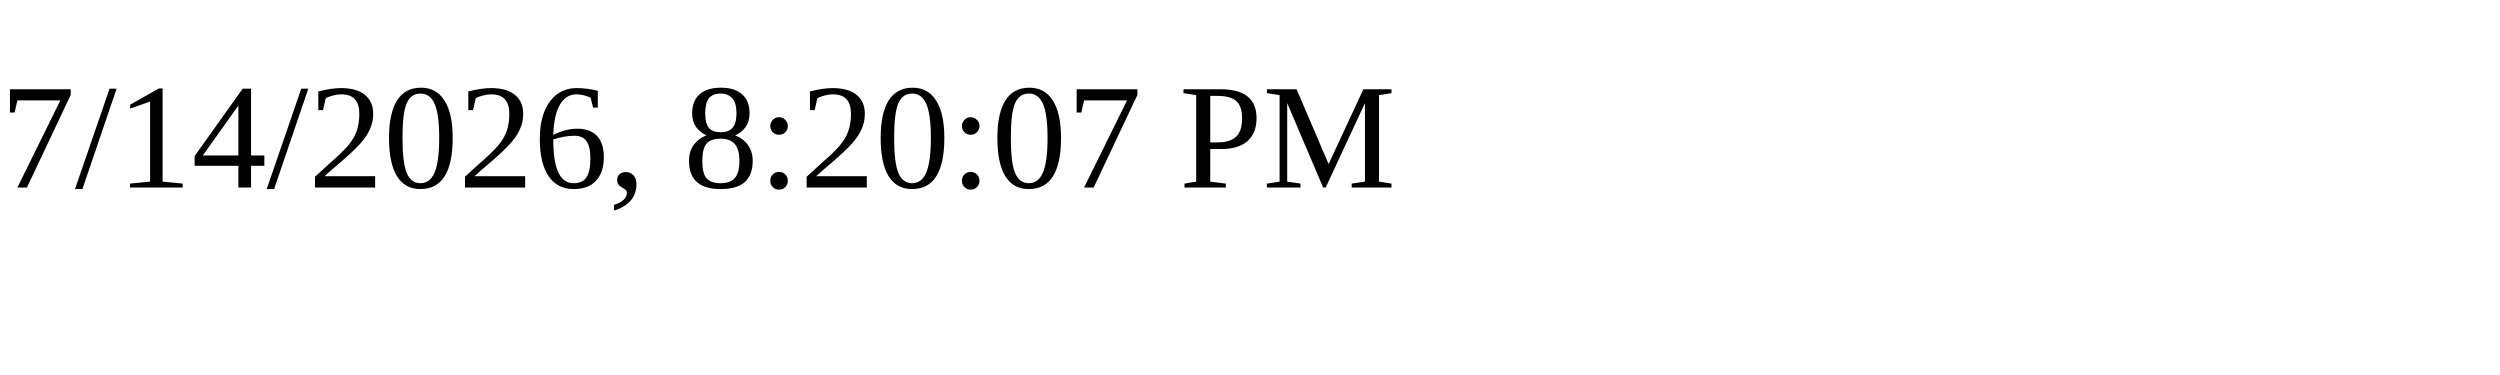
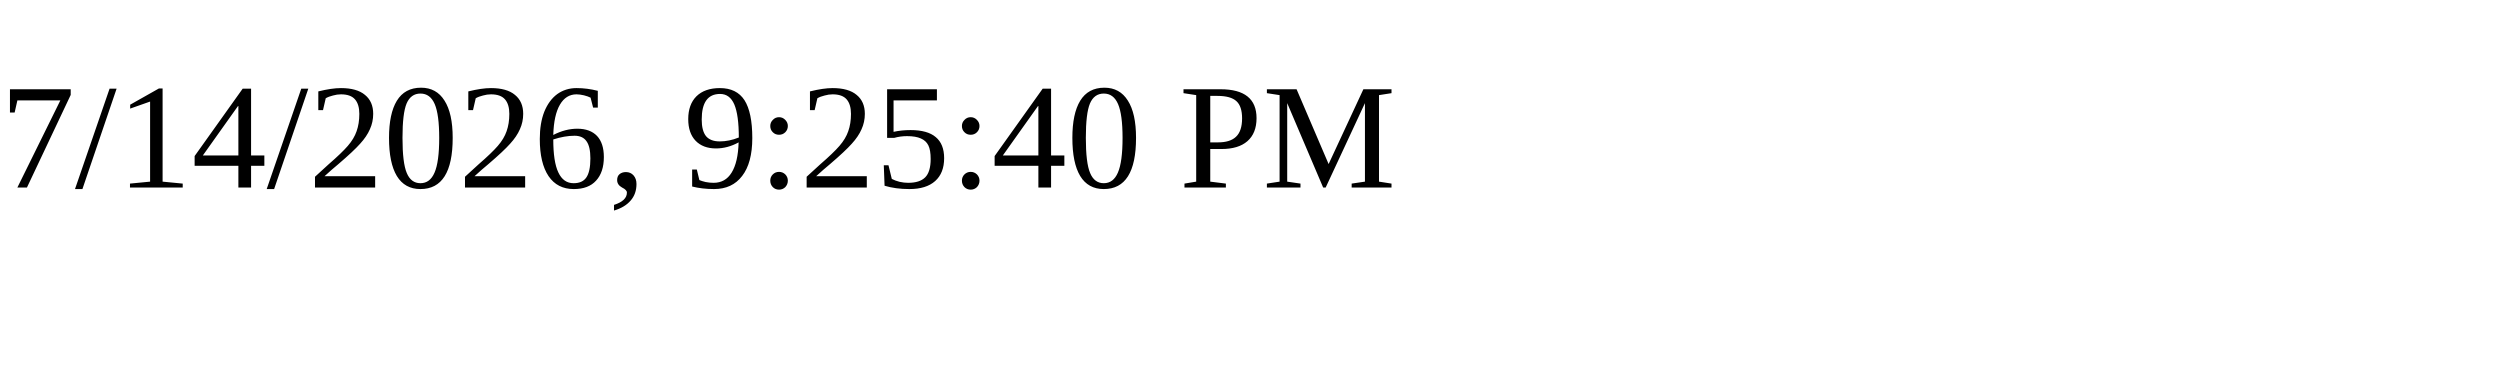
<svg xmlns="http://www.w3.org/2000/svg" height="30" width="200">
-   <text x="0" y="15">7/14/2026, 8:20:07 PM</text>
+   <text x="0" y="15">7/14/2026, 9:25:40 PM</text>
</svg>
